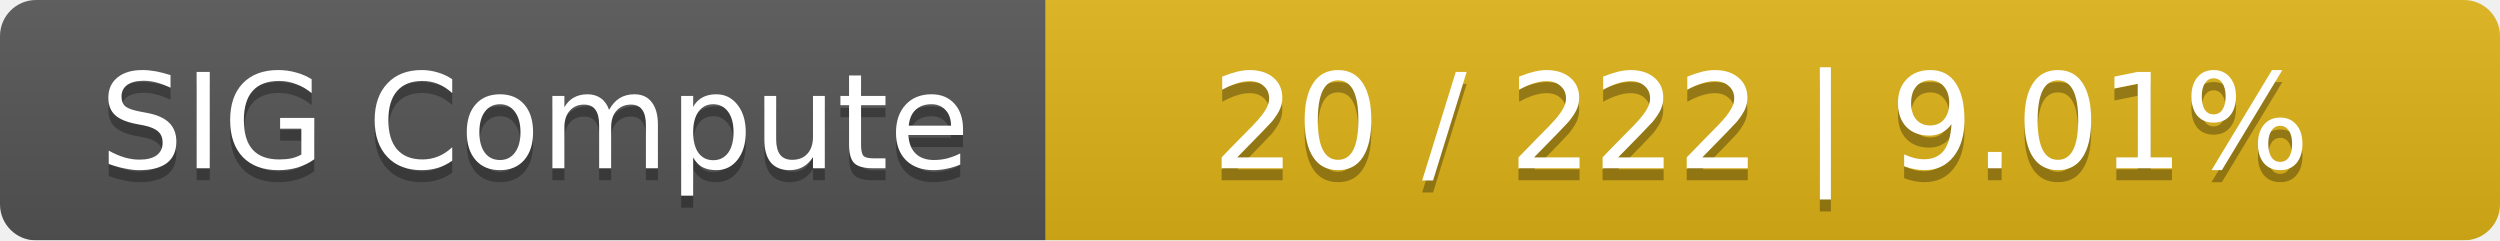
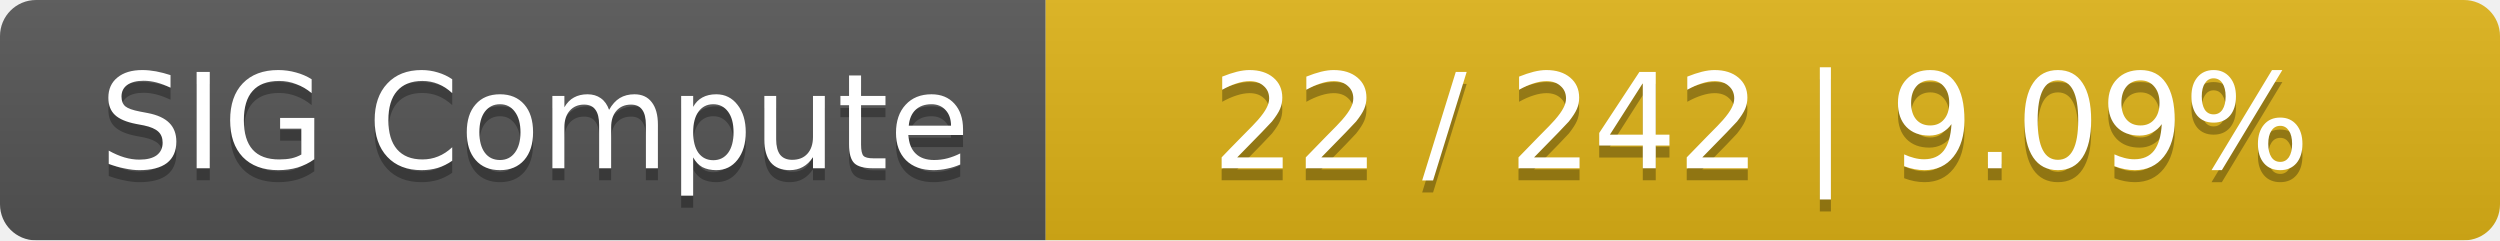
<svg xmlns="http://www.w3.org/2000/svg" width="208" height="20">
  <linearGradient id="smooth" x2="0" y2="100%">
    <stop offset="0" stop-color="#bbb" stop-opacity=".1" />
    <stop offset="1" stop-opacity=".1" />
  </linearGradient>
  <mask id="round">
    <rect width="208" height="20" rx="3" fill="#fff" />
  </mask>
  <g mask="url(#round)">
    <rect width="87" height="20" fill="#555" />
    <rect x="87" width="121" height="20" fill="#dfb317" />
    <rect width="208" height="20" fill="url(#smooth)" />
  </g>
  <g fill="#fff" text-anchor="middle" font-family="DejaVu Sans,Verdana,Geneva,sans-serif" font-size="11">
    <text x="44.5" y="15" fill="#010101" fill-opacity=".3">SIG Compute</text>
    <text x="44.5" y="14">SIG Compute</text>
-     <text x="146.5" y="15" fill="#010101" fill-opacity=".3">20 / 222    |    9.01%</text>
-     <text x="146.5" y="14">20 / 222    |    9.01%</text>
+     <text x="146.5" y="15" fill="#010101" fill-opacity=".3">22 / 242    |    9.09%</text>
+     <text x="146.5" y="14">22 / 242    |    9.09%</text>
  </g>
</svg>
